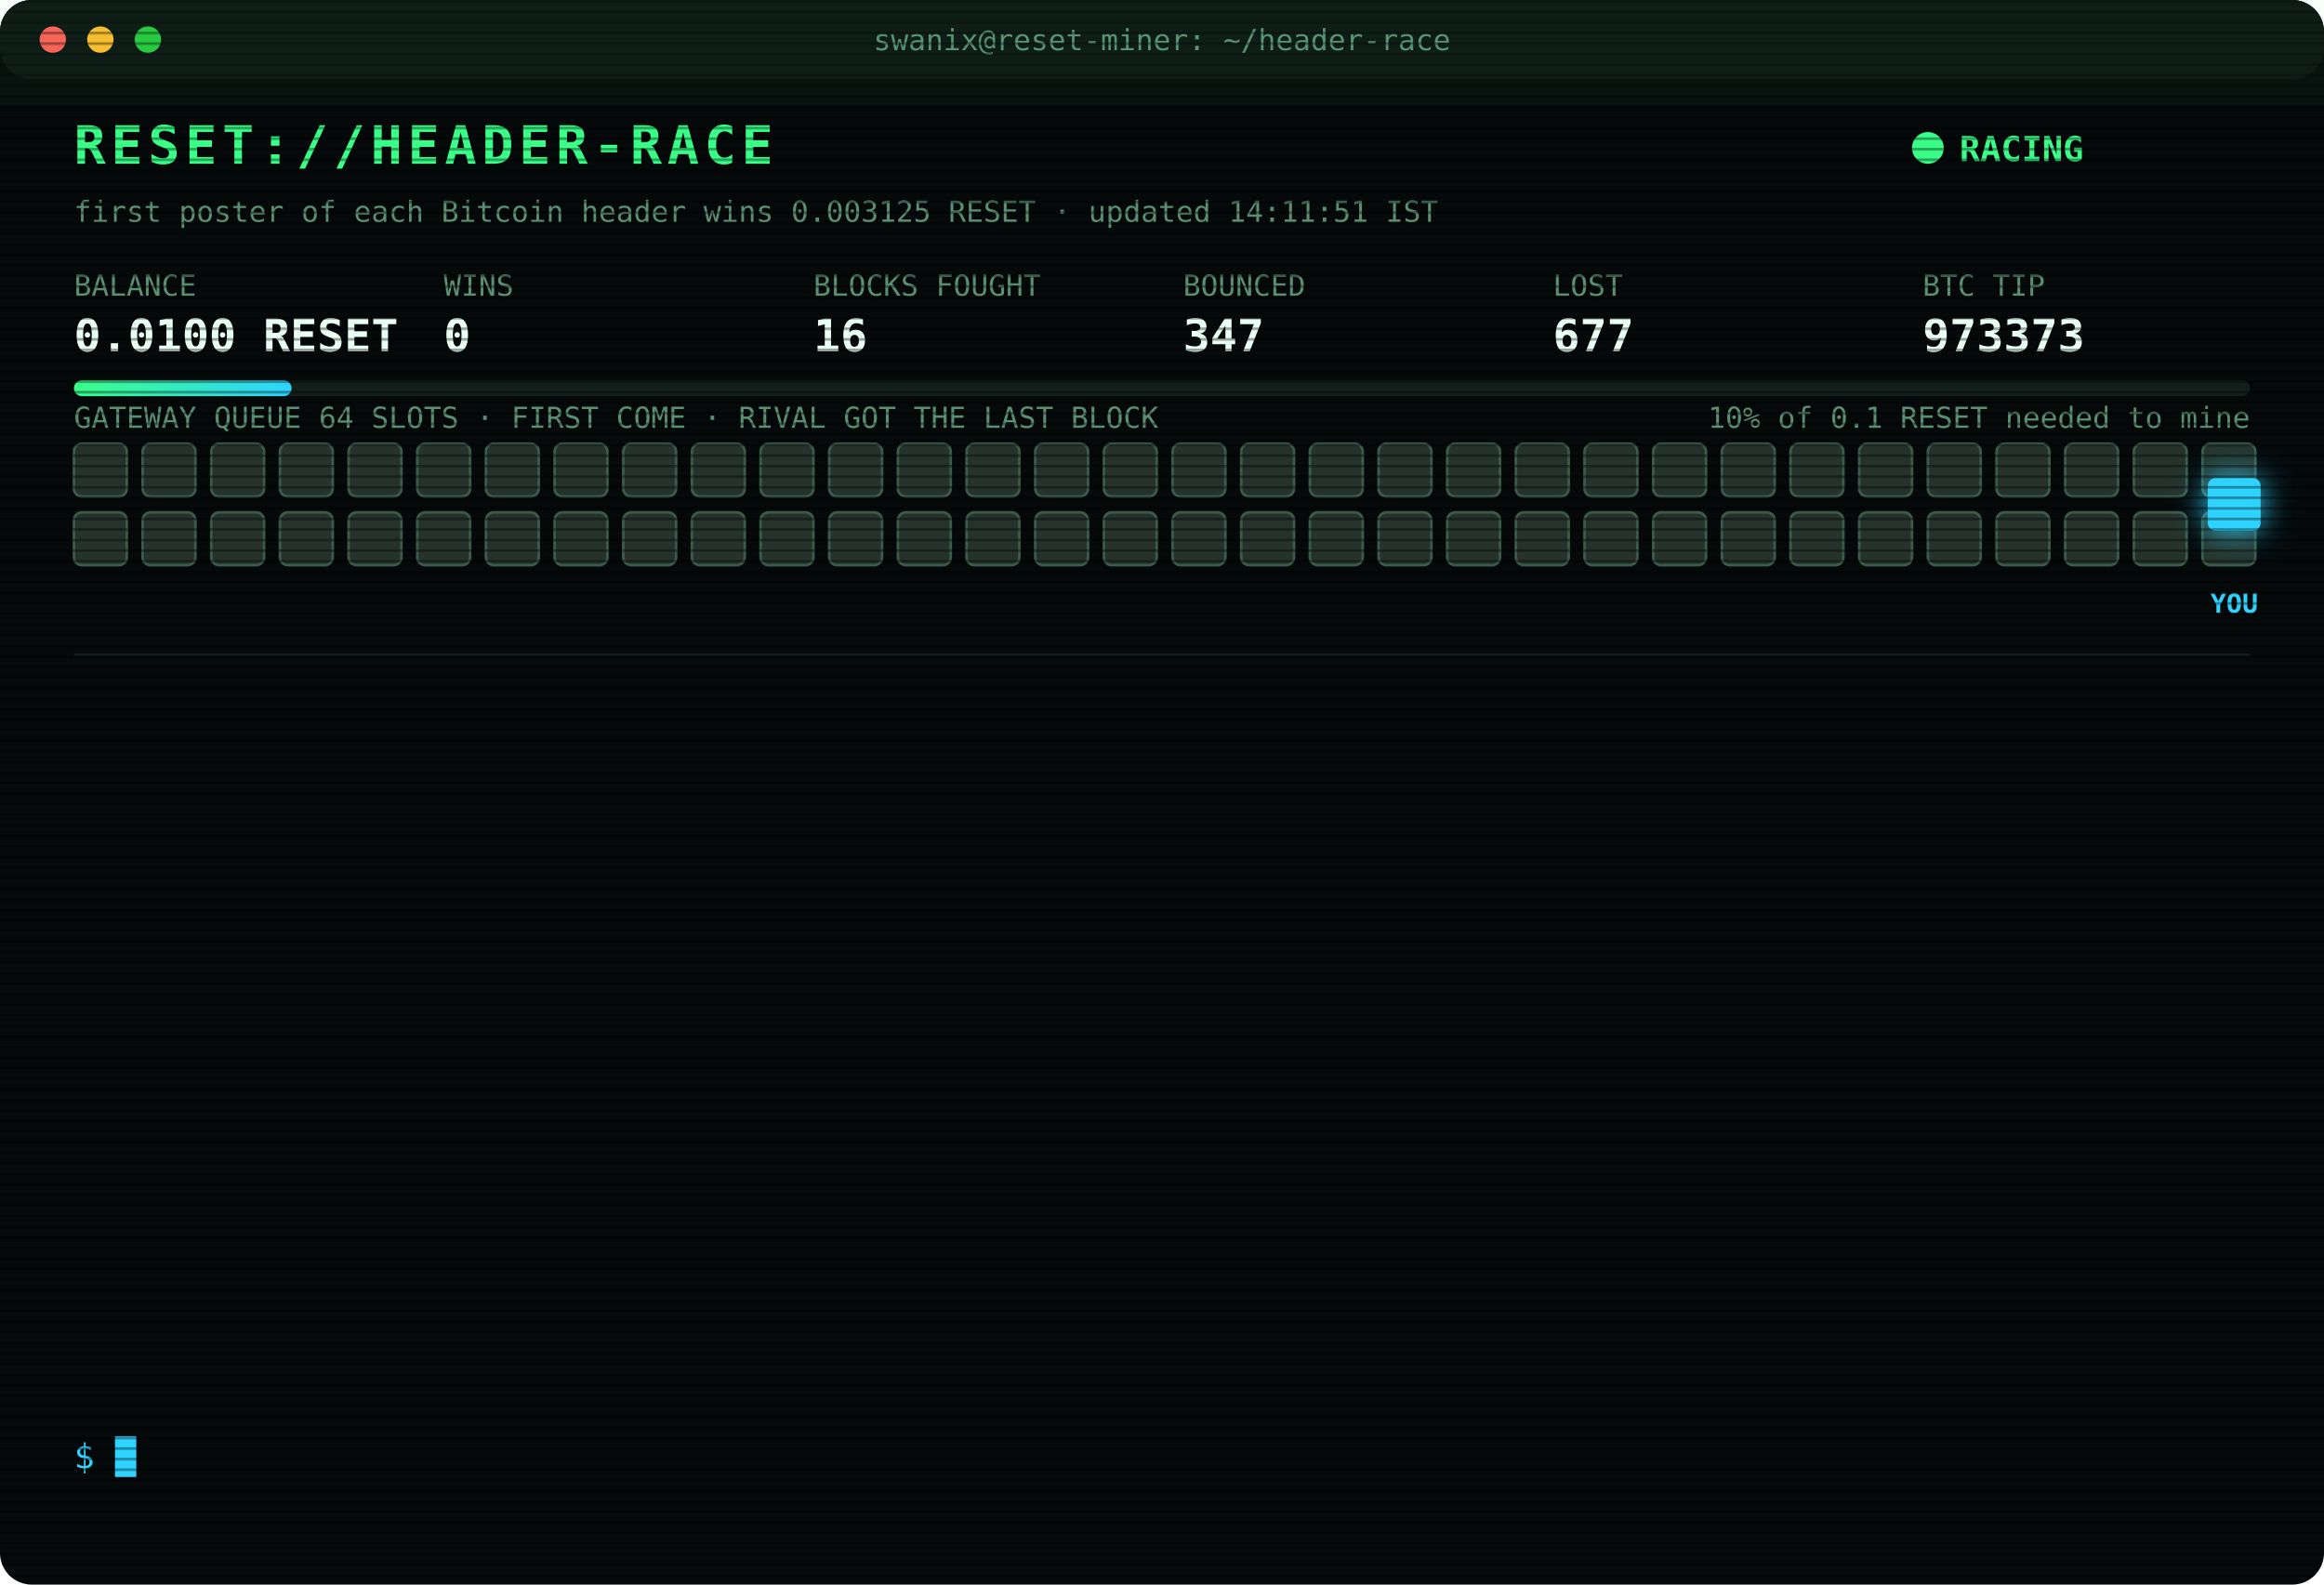
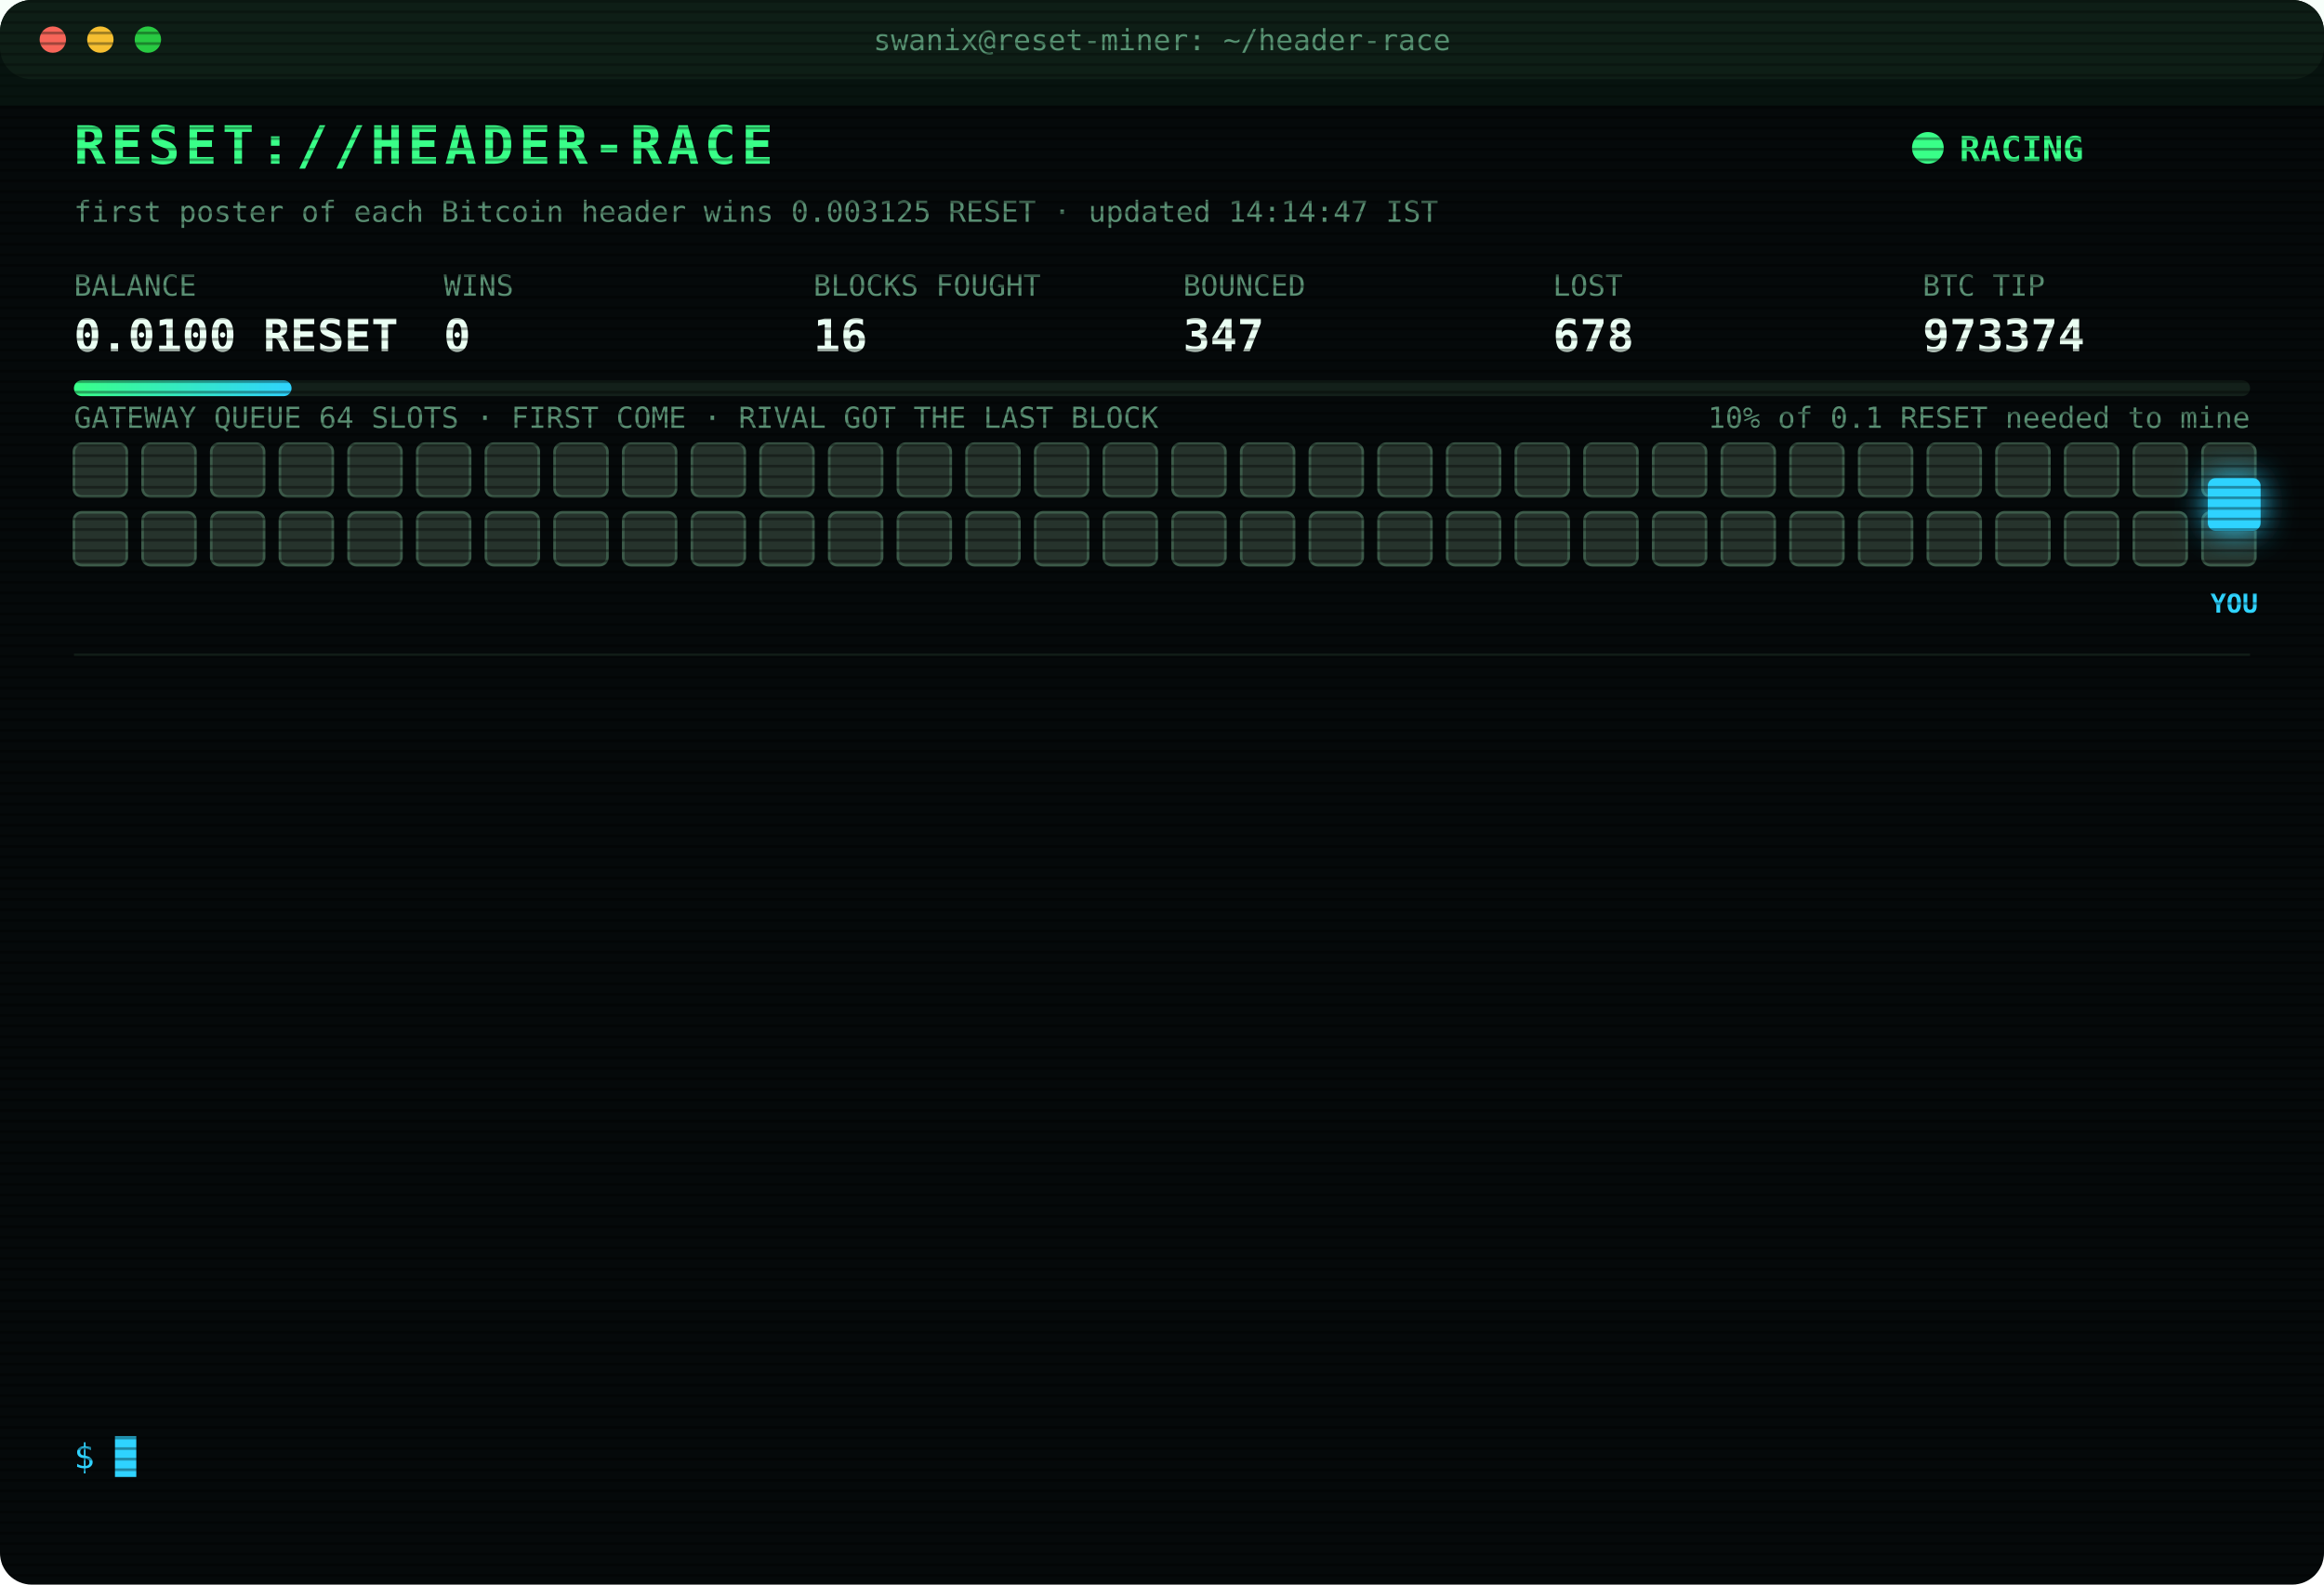
<svg xmlns="http://www.w3.org/2000/svg" width="880" height="600" viewBox="0 0 880 600" font-family="ui-monospace,SFMono-Regular,Menlo,Consolas,monospace">
  <style>
text{font-size:13px;fill:#7CFFB2}
.title{font-size:20px;font-weight:700;fill:#39FF88;letter-spacing:2px;animation:glitch 3s infinite steps(1)}
.sub{fill:#2fd3ff}.k{fill:#5a8f73;font-size:11px}.v{font-size:17px;font-weight:700;fill:#eafff3}
.ts{fill:#3f6b56}.boot{fill:#2fd3ff}.dim{fill:#5a8f73}.bad{fill:#ff4d6d}.warn{fill:#ffd23f}.mag{fill:#ff5cf0}.win{fill:#39FF88;font-weight:700}
.tag{font-size:10px;fill:#2fd3ff;font-weight:700}
.rival{fill:#26332c;stroke:#3c5a49;animation:jam 1.2s infinite alternate}
.idle{fill:#141c18;stroke:#22302a;animation:breathe 4s infinite}
.me{fill:#2fd3ff;filter:drop-shadow(0 0 6px #2fd3ff)}
.hover{animation:nudge 1.1s infinite ease-in-out}.bounce{animation:kick 1.4s infinite}
.ln{opacity:0;animation:in .4s forwards}
.cur{animation:blink 1s infinite steps(1)}
.scan{animation:scan 6s infinite linear}
.led{animation:blink 1.4s infinite}
@keyframes in{from{opacity:0;transform:translateX(-6px)}to{opacity:1;transform:none}}
@keyframes blink{50%{opacity:0}}
@keyframes jam{to{fill:#33463b}}
@keyframes breathe{50%{opacity:.4}}
@keyframes nudge{50%{transform:translateX(-10px)}}
@keyframes kick{0%,100%{transform:none}30%{transform:translateX(-14px)}55%{transform:translateX(10px) translateY(-6px)}}
@keyframes glitch{0%,92%{transform:none}93%{transform:translateX(2px);fill:#ff4d6d}95%{transform:translateX(-2px);fill:#2fd3ff}97%{transform:none}}
@keyframes scan{from{transform:translateY(-40px)}to{transform:translateY(600px)}}
</style>
  <defs>
    <pattern id="sl" width="4" height="4" patternUnits="userSpaceOnUse">
      <rect width="4" height="1" fill="#000" opacity=".35" />
    </pattern>
    <linearGradient id="bar">
      <stop offset="0" stop-color="#39FF88" />
      <stop offset="1" stop-color="#2fd3ff" />
    </linearGradient>
  </defs>
  <rect width="880" height="600" rx="12" fill="#05090a" />
  <rect width="880" height="30" rx="12" fill="#0d1512" />
  <circle cx="20" cy="15" r="5" fill="#ff5f57" />
  <circle cx="38" cy="15" r="5" fill="#febc2e" />
  <circle cx="56" cy="15" r="5" fill="#28c840" />
  <text x="440" y="19" text-anchor="middle" class="k">swanix@reset-miner: ~/header-race</text>
  <text x="28" y="62" class="title">RESET://HEADER-RACE</text>
  <circle class="led" cx="730" cy="56" r="6" fill="#39FF88" />
  <text x="742" y="61" class="win">RACING</text>
-   <text x="28" y="84" class="k">first poster of each Bitcoin header wins 0.003125 RESET · updated 14:11:51 IST</text>
+   <text x="28" y="84" class="k">first poster of each Bitcoin header wins 0.003125 RESET · updated 14:14:47 IST</text>
  <text x="28" y="112" class="k">BALANCE</text>
  <text x="28" y="133" class="v">0.0100 RESET</text>
  <text x="168" y="112" class="k">WINS</text>
  <text x="168" y="133" class="v">0</text>
  <text x="308" y="112" class="k">BLOCKS FOUGHT</text>
  <text x="308" y="133" class="v">16</text>
  <text x="448" y="112" class="k">BOUNCED</text>
  <text x="448" y="133" class="v">347</text>
  <text x="588" y="112" class="k">LOST</text>
-   <text x="588" y="133" class="v">677</text>
+   <text x="588" y="133" class="v">678</text>
  <text x="728" y="112" class="k">BTC TIP</text>
-   <text x="728" y="133" class="v">973373</text>
+   <text x="728" y="133" class="v">973374</text>
  <rect x="28" y="144" width="824" height="6" rx="3" fill="#13201a" />
  <rect x="28" y="144" width="82.4" height="6" rx="3" fill="url(#bar)" />
  <text x="852" y="162" text-anchor="end" class="k">10% of 0.1 RESET needed to mine</text>
  <text x="28" y="162" class="k">GATEWAY QUEUE 64 SLOTS · FIRST COME · RIVAL GOT THE LAST BLOCK</text>
  <rect class="rival" x="28" y="168" width="20" height="20" rx="3" style="animation-delay:0.00s" />
  <rect class="rival" x="54" y="168" width="20" height="20" rx="3" style="animation-delay:0.05s" />
  <rect class="rival" x="80" y="168" width="20" height="20" rx="3" style="animation-delay:0.10s" />
  <rect class="rival" x="106" y="168" width="20" height="20" rx="3" style="animation-delay:0.15s" />
  <rect class="rival" x="132" y="168" width="20" height="20" rx="3" style="animation-delay:0.20s" />
  <rect class="rival" x="158" y="168" width="20" height="20" rx="3" style="animation-delay:0.25s" />
  <rect class="rival" x="184" y="168" width="20" height="20" rx="3" style="animation-delay:0.30s" />
  <rect class="rival" x="210" y="168" width="20" height="20" rx="3" style="animation-delay:0.35s" />
  <rect class="rival" x="236" y="168" width="20" height="20" rx="3" style="animation-delay:0.40s" />
  <rect class="rival" x="262" y="168" width="20" height="20" rx="3" style="animation-delay:0.45s" />
  <rect class="rival" x="288" y="168" width="20" height="20" rx="3" style="animation-delay:0.50s" />
  <rect class="rival" x="314" y="168" width="20" height="20" rx="3" style="animation-delay:0.55s" />
  <rect class="rival" x="340" y="168" width="20" height="20" rx="3" style="animation-delay:0.60s" />
  <rect class="rival" x="366" y="168" width="20" height="20" rx="3" style="animation-delay:0.65s" />
  <rect class="rival" x="392" y="168" width="20" height="20" rx="3" style="animation-delay:0.70s" />
  <rect class="rival" x="418" y="168" width="20" height="20" rx="3" style="animation-delay:0.75s" />
  <rect class="rival" x="444" y="168" width="20" height="20" rx="3" style="animation-delay:0.80s" />
  <rect class="rival" x="470" y="168" width="20" height="20" rx="3" style="animation-delay:0.85s" />
  <rect class="rival" x="496" y="168" width="20" height="20" rx="3" style="animation-delay:0.90s" />
  <rect class="rival" x="522" y="168" width="20" height="20" rx="3" style="animation-delay:0.95s" />
  <rect class="rival" x="548" y="168" width="20" height="20" rx="3" style="animation-delay:1.00s" />
  <rect class="rival" x="574" y="168" width="20" height="20" rx="3" style="animation-delay:1.05s" />
  <rect class="rival" x="600" y="168" width="20" height="20" rx="3" style="animation-delay:1.10s" />
  <rect class="rival" x="626" y="168" width="20" height="20" rx="3" style="animation-delay:1.15s" />
  <rect class="rival" x="652" y="168" width="20" height="20" rx="3" style="animation-delay:1.20s" />
  <rect class="rival" x="678" y="168" width="20" height="20" rx="3" style="animation-delay:1.25s" />
  <rect class="rival" x="704" y="168" width="20" height="20" rx="3" style="animation-delay:1.30s" />
  <rect class="rival" x="730" y="168" width="20" height="20" rx="3" style="animation-delay:1.35s" />
  <rect class="rival" x="756" y="168" width="20" height="20" rx="3" style="animation-delay:1.40s" />
  <rect class="rival" x="782" y="168" width="20" height="20" rx="3" style="animation-delay:1.45s" />
  <rect class="rival" x="808" y="168" width="20" height="20" rx="3" style="animation-delay:1.50s" />
  <rect class="rival" x="834" y="168" width="20" height="20" rx="3" style="animation-delay:1.55s" />
  <rect class="rival" x="28" y="194" width="20" height="20" rx="3" style="animation-delay:1.60s" />
  <rect class="rival" x="54" y="194" width="20" height="20" rx="3" style="animation-delay:1.65s" />
  <rect class="rival" x="80" y="194" width="20" height="20" rx="3" style="animation-delay:1.70s" />
  <rect class="rival" x="106" y="194" width="20" height="20" rx="3" style="animation-delay:1.75s" />
  <rect class="rival" x="132" y="194" width="20" height="20" rx="3" style="animation-delay:1.80s" />
  <rect class="rival" x="158" y="194" width="20" height="20" rx="3" style="animation-delay:1.85s" />
  <rect class="rival" x="184" y="194" width="20" height="20" rx="3" style="animation-delay:1.90s" />
  <rect class="rival" x="210" y="194" width="20" height="20" rx="3" style="animation-delay:1.95s" />
  <rect class="rival" x="236" y="194" width="20" height="20" rx="3" style="animation-delay:2.00s" />
  <rect class="rival" x="262" y="194" width="20" height="20" rx="3" style="animation-delay:2.05s" />
  <rect class="rival" x="288" y="194" width="20" height="20" rx="3" style="animation-delay:2.10s" />
  <rect class="rival" x="314" y="194" width="20" height="20" rx="3" style="animation-delay:2.15s" />
  <rect class="rival" x="340" y="194" width="20" height="20" rx="3" style="animation-delay:2.20s" />
  <rect class="rival" x="366" y="194" width="20" height="20" rx="3" style="animation-delay:2.25s" />
  <rect class="rival" x="392" y="194" width="20" height="20" rx="3" style="animation-delay:2.30s" />
  <rect class="rival" x="418" y="194" width="20" height="20" rx="3" style="animation-delay:2.35s" />
  <rect class="rival" x="444" y="194" width="20" height="20" rx="3" style="animation-delay:2.40s" />
  <rect class="rival" x="470" y="194" width="20" height="20" rx="3" style="animation-delay:2.45s" />
  <rect class="rival" x="496" y="194" width="20" height="20" rx="3" style="animation-delay:2.50s" />
  <rect class="rival" x="522" y="194" width="20" height="20" rx="3" style="animation-delay:2.55s" />
  <rect class="rival" x="548" y="194" width="20" height="20" rx="3" style="animation-delay:2.60s" />
  <rect class="rival" x="574" y="194" width="20" height="20" rx="3" style="animation-delay:2.65s" />
  <rect class="rival" x="600" y="194" width="20" height="20" rx="3" style="animation-delay:2.70s" />
  <rect class="rival" x="626" y="194" width="20" height="20" rx="3" style="animation-delay:2.75s" />
  <rect class="rival" x="652" y="194" width="20" height="20" rx="3" style="animation-delay:2.80s" />
  <rect class="rival" x="678" y="194" width="20" height="20" rx="3" style="animation-delay:2.85s" />
  <rect class="rival" x="704" y="194" width="20" height="20" rx="3" style="animation-delay:2.90s" />
  <rect class="rival" x="730" y="194" width="20" height="20" rx="3" style="animation-delay:2.95s" />
  <rect class="rival" x="756" y="194" width="20" height="20" rx="3" style="animation-delay:3.00s" />
  <rect class="rival" x="782" y="194" width="20" height="20" rx="3" style="animation-delay:3.05s" />
  <rect class="rival" x="808" y="194" width="20" height="20" rx="3" style="animation-delay:3.10s" />
  <rect class="rival" x="834" y="194" width="20" height="20" rx="3" style="animation-delay:3.15s" />
  <g class="hover">
    <rect class="me" x="836" y="181" width="20" height="20" rx="3" />
    <text class="tag" x="846" y="232" text-anchor="middle">YOU</text>
  </g>
  <line x1="28" x2="852" y1="248" y2="248" stroke="#13201a" />
  <g class="ln" style="animation-delay:0.40s">
-     <text x="28" y="270" class="ts">13:25:50</text>
-     <text x="104" y="270" class="bad">[GATEWAY DOWN] no response · 527ms</text>
+     <text x="28" y="270" class="ts">13:25:51</text>
+     <text x="104" y="270" class="bad">[GATEWAY DOWN] no response · 977ms</text>
  </g>
  <g class="ln" style="animation-delay:0.65s">
-     <text x="28" y="292" class="ts">13:25:51</text>
-     <text x="104" y="292" class="bad">[GATEWAY DOWN] no response · 977ms</text>
+     <text x="28" y="292" class="ts">13:25:52</text>
+     <text x="104" y="292" class="bad">[GATEWAY DOWN] no response · 537ms</text>
  </g>
  <g class="ln" style="animation-delay:0.90s">
-     <text x="28" y="314" class="ts">13:25:52</text>
-     <text x="104" y="314" class="bad">[GATEWAY DOWN] no response · 537ms</text>
+     <text x="28" y="314" class="ts">13:25:54</text>
+     <text x="104" y="314" class="bad">[GATEWAY DOWN] no response · 1319ms</text>
  </g>
  <g class="ln" style="animation-delay:1.15s">
    <text x="28" y="336" class="ts">13:25:54</text>
-     <text x="104" y="336" class="bad">[GATEWAY DOWN] no response · 1319ms</text>
+     <text x="104" y="336" class="bad">[GATEWAY DOWN] no response · 730ms</text>
  </g>
  <g class="ln" style="animation-delay:1.40s">
-     <text x="28" y="358" class="ts">13:25:54</text>
-     <text x="104" y="358" class="bad">[GATEWAY DOWN] no response · 730ms</text>
+     <text x="28" y="358" class="ts">13:25:59</text>
+     <text x="104" y="358" class="bad">[LOST] #973369 taken by a rival miner</text>
  </g>
  <g class="ln" style="animation-delay:1.65s">
-     <text x="28" y="380" class="ts">13:25:59</text>
-     <text x="104" y="380" class="bad">[LOST] #973369 taken by a rival miner</text>
+     <text x="28" y="380" class="ts">13:37:43</text>
+     <text x="104" y="380" class="bad">[LOST] #973370 taken by a rival miner</text>
  </g>
  <g class="ln" style="animation-delay:1.90s">
-     <text x="28" y="402" class="ts">13:37:43</text>
-     <text x="104" y="402" class="bad">[LOST] #973370 taken by a rival miner</text>
+     <text x="28" y="402" class="ts">13:38:44</text>
+     <text x="104" y="402" class="bad">[GATEWAY DOWN] no response · 303ms</text>
  </g>
  <g class="ln" style="animation-delay:2.15s">
-     <text x="28" y="424" class="ts">13:38:44</text>
-     <text x="104" y="424" class="bad">[GATEWAY DOWN] no response · 303ms</text>
+     <text x="28" y="424" class="ts">13:39:14</text>
+     <text x="104" y="424" class="bad">[GATEWAY DOWN] no response · 308ms</text>
  </g>
  <g class="ln" style="animation-delay:2.40s">
-     <text x="28" y="446" class="ts">13:39:14</text>
-     <text x="104" y="446" class="bad">[GATEWAY DOWN] no response · 308ms</text>
+     <text x="28" y="446" class="ts">13:39:44</text>
+     <text x="104" y="446" class="bad">[GATEWAY DOWN] no response · 306ms</text>
  </g>
  <g class="ln" style="animation-delay:2.65s">
-     <text x="28" y="468" class="ts">13:39:44</text>
-     <text x="104" y="468" class="bad">[GATEWAY DOWN] no response · 306ms</text>
+     <text x="28" y="468" class="ts">13:48:48</text>
+     <text x="104" y="468" class="bad">[LOST] #973371 taken by a rival miner</text>
  </g>
  <g class="ln" style="animation-delay:2.90s">
-     <text x="28" y="490" class="ts">13:48:48</text>
-     <text x="104" y="490" class="bad">[LOST] #973371 taken by a rival miner</text>
+     <text x="28" y="490" class="ts">13:57:19</text>
+     <text x="104" y="490" class="bad">[LOST] #973372 taken by a rival miner</text>
  </g>
  <g class="ln" style="animation-delay:3.15s">
-     <text x="28" y="512" class="ts">13:57:19</text>
-     <text x="104" y="512" class="bad">[LOST] #973372 taken by a rival miner</text>
+     <text x="28" y="512" class="ts">14:11:51</text>
+     <text x="104" y="512" class="bad">[LOST] #973373 taken by a rival miner</text>
  </g>
  <g class="ln" style="animation-delay:3.40s">
-     <text x="28" y="534" class="ts">14:11:51</text>
-     <text x="104" y="534" class="bad">[LOST] #973373 taken by a rival miner</text>
+     <text x="28" y="534" class="ts">14:14:47</text>
+     <text x="104" y="534" class="bad">[LOST] #973374 taken by a rival miner</text>
  </g>
  <text x="28" y="556" class="sub">$ <tspan class="cur">█</tspan>
  </text>
  <rect width="880" height="600" rx="12" fill="url(#sl)" pointer-events="none" />
  <rect class="scan" width="880" height="40" fill="#39FF88" opacity=".04" />
</svg>
